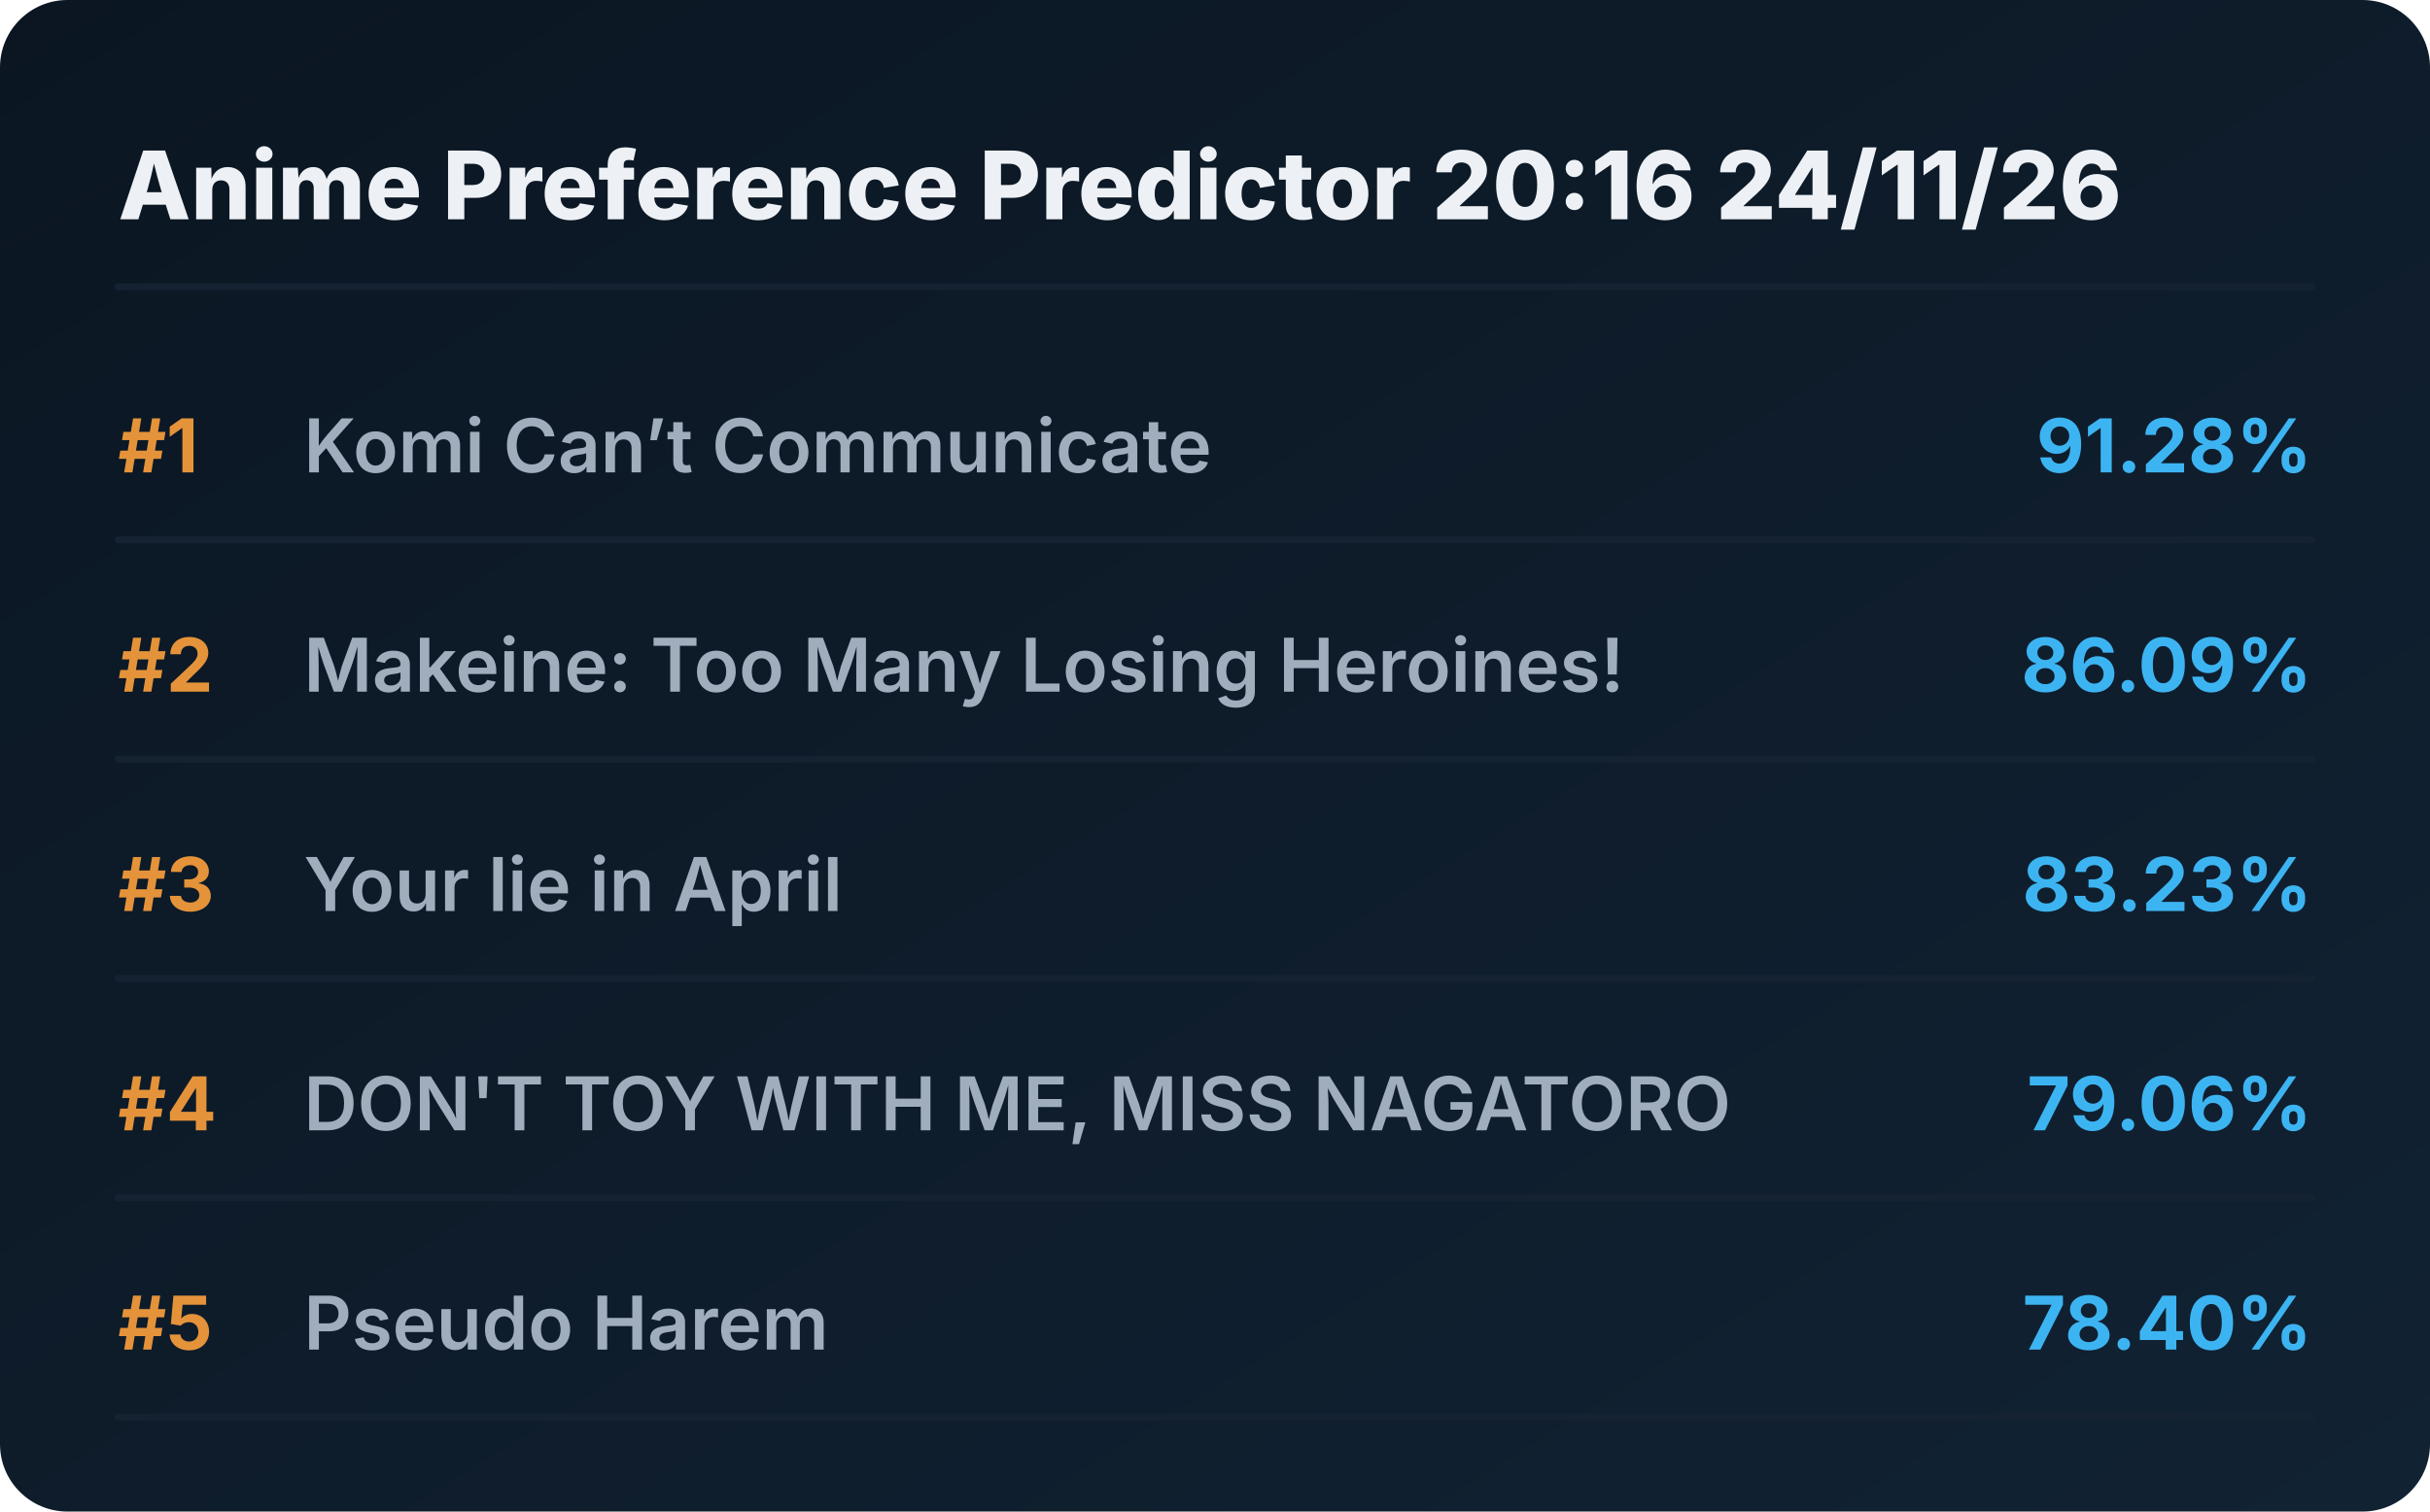
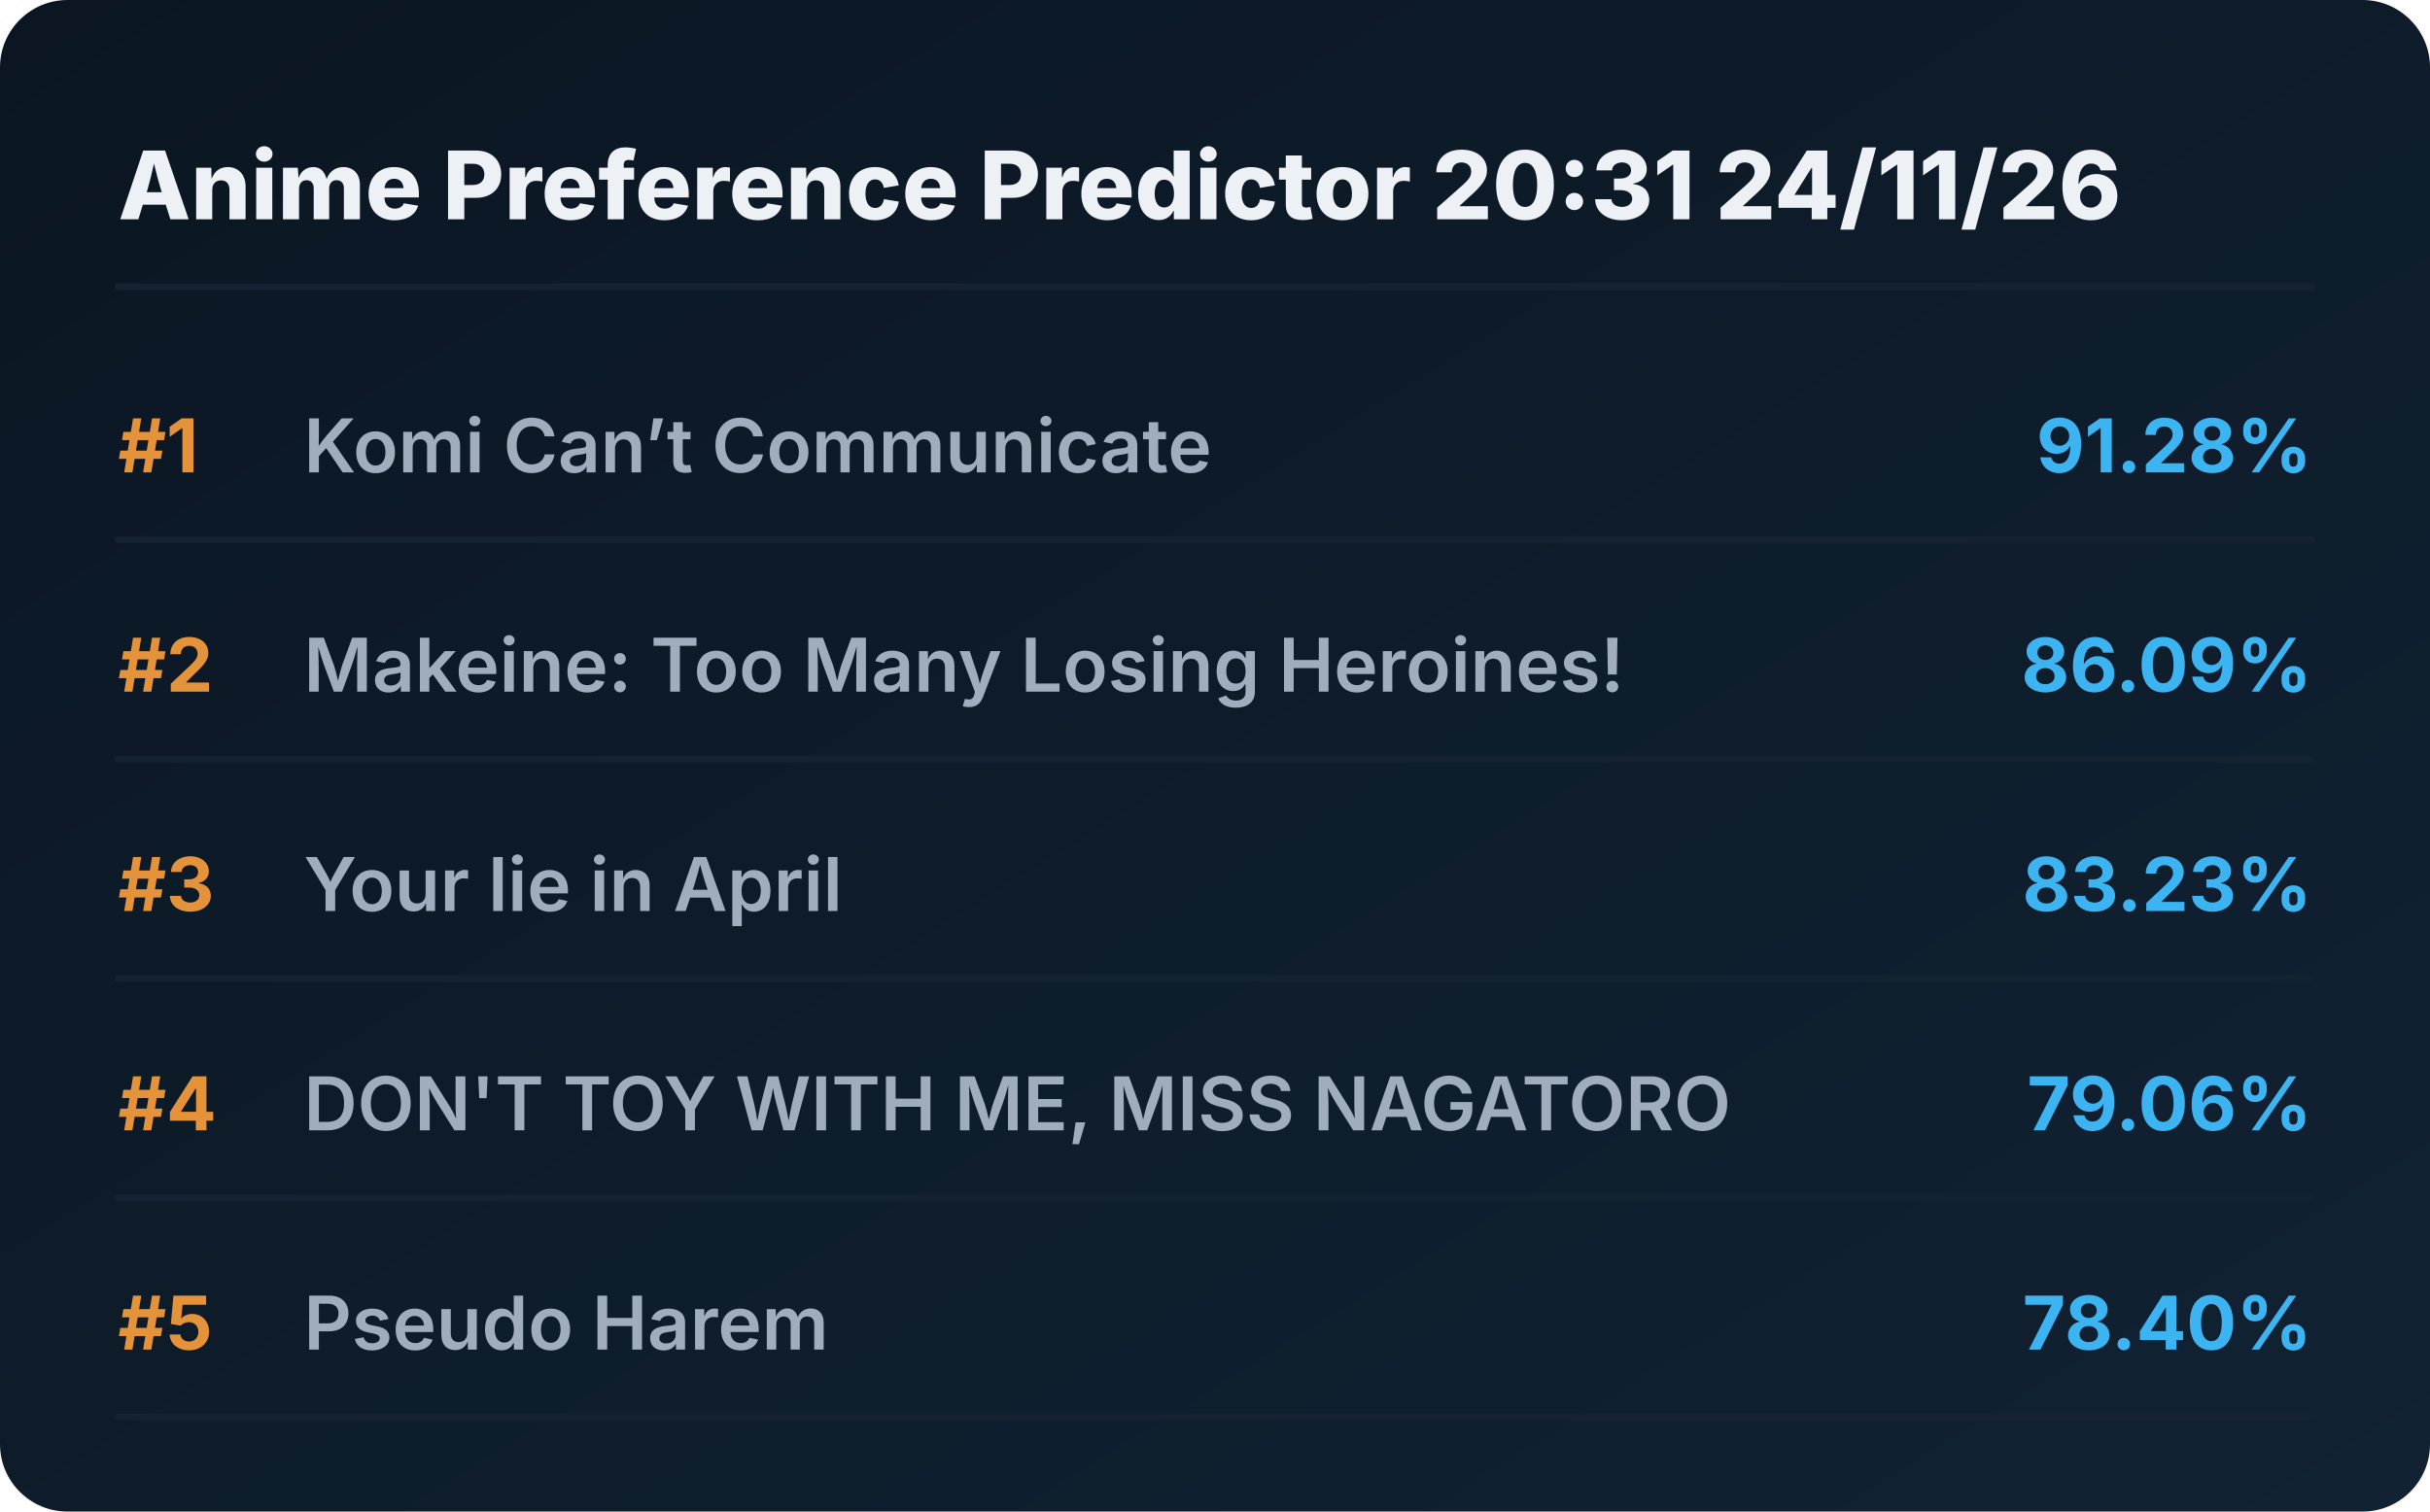
<svg xmlns="http://www.w3.org/2000/svg" viewBox="0 0 720 448" preserveAspectRatio="xMidYMid meet" style="width: 100%; height: auto; max-width: 720px;">
  <defs>
    <linearGradient id="boxGrad" x1="0%" y1="0%" x2="100%" y2="100%">
      <stop offset="0%" stop-color="#0b1622" />
      <stop offset="100%" stop-color="#112233" />
    </linearGradient>
    <clipPath id="titleClip">
      <rect x="90" y="0" width="510" height="100%" />
    </clipPath>
  </defs>
  <style>
    .bg { fill: url(#boxGrad); rx: 20px; }
    .header { font-family: 'Overpass', 'Inter', system-ui, sans-serif; font-weight: 800; font-size: 28px; fill: #edf1f5; }
    .rank { font-family: 'Overpass', 'Inter', system-ui, sans-serif; font-weight: 700; font-size: 22px; fill: #e5933a; }
    .title { font-family: 'Overpass', 'Inter', system-ui, sans-serif; font-weight: 600; font-size: 22px; fill: #9fadbd; }
    .score { font-family: 'Overpass', 'Inter', system-ui, sans-serif; font-weight: 700; font-size: 22px; fill: #3db4f2; }
    .line { stroke: #152232; stroke-width: 2; stroke-linecap: round; }
  </style>
  <rect class="bg" width="720" height="448" />
-   <text x="35" y="65" class="header">Anime Preference Predictor 20:16 24/11/26</text>
+   <text x="35" y="65" class="header">Anime Preference Predictor 20:31 24/11/26</text>
  <line x1="35" y1="85" x2="685" y2="85" class="line" />
  <g transform="translate(0, 0)">
    <text x="35" y="140" class="rank">#1</text>
    <text x="90" y="140" class="title">Komi Can’t Communicate</text>
    <text x="685" y="140" class="score" text-anchor="end">91.28%</text>
    <line x1="35" y1="160" x2="685" y2="160" class="line" />
  </g>
  <g transform="translate(0, 65)">
    <text x="35" y="140" class="rank">#2</text>
    <text x="90" y="140" class="title">Makeine: Too Many Losing Heroines!</text>
    <text x="685" y="140" class="score" text-anchor="end">86.09%</text>
    <line x1="35" y1="160" x2="685" y2="160" class="line" />
  </g>
  <g transform="translate(0, 130)">
    <text x="35" y="140" class="rank">#3</text>
    <text x="90" y="140" class="title">Your lie in April</text>
    <text x="685" y="140" class="score" text-anchor="end">83.23%</text>
    <line x1="35" y1="160" x2="685" y2="160" class="line" />
  </g>
  <g transform="translate(0, 195)">
    <text x="35" y="140" class="rank">#4</text>
    <text x="90" y="140" class="title">DON'T TOY WITH ME, MISS NAGATORO</text>
    <text x="685" y="140" class="score" text-anchor="end">79.06%</text>
    <line x1="35" y1="160" x2="685" y2="160" class="line" />
  </g>
  <g transform="translate(0, 260)">
    <text x="35" y="140" class="rank">#5</text>
    <text x="90" y="140" class="title">Pseudo Harem</text>
    <text x="685" y="140" class="score" text-anchor="end">78.40%</text>
    <line x1="35" y1="160" x2="685" y2="160" class="line" />
  </g>
</svg>
